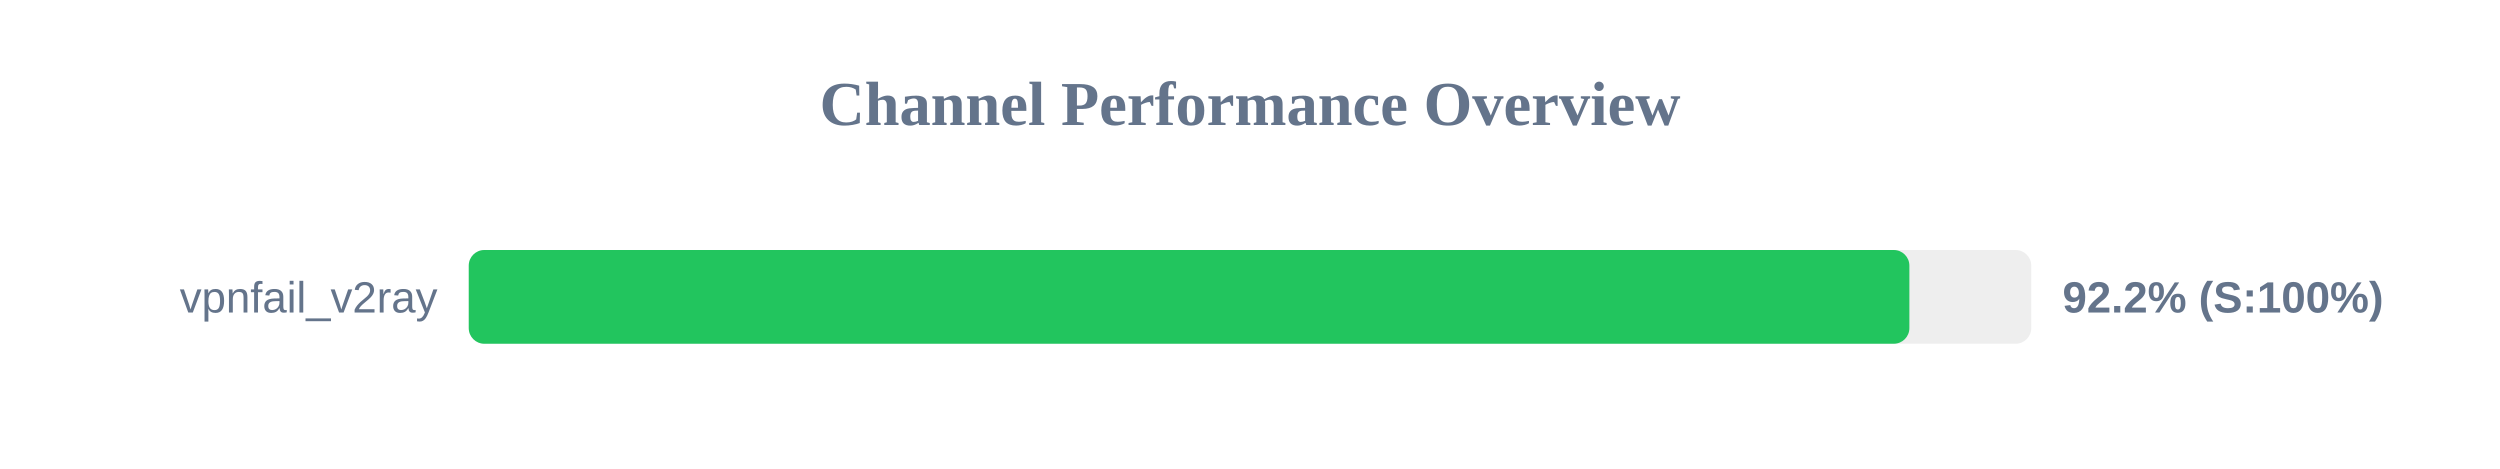
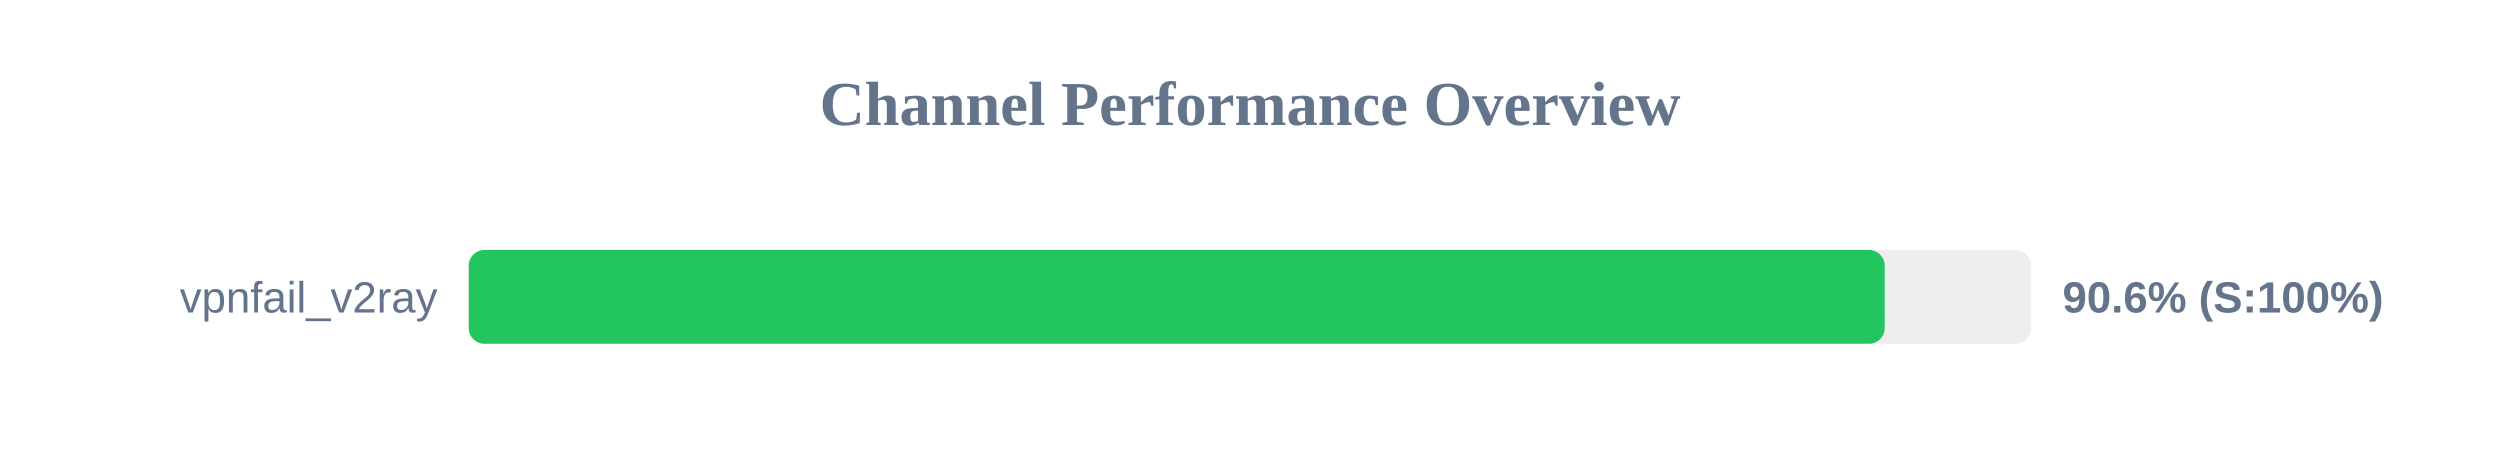
<svg xmlns="http://www.w3.org/2000/svg" width="800" height="150" version="1.1">
  <style>
        .row { font: 14px Arial; fill: #64748b; }
        .score { font: bold 14px Arial; fill: #64748b; }
    </style>
  <text x="400" y="40" text-anchor="middle" font-size="20px" font-weight="bold" fill="#64748b">Channel Performance Overview</text>
  <rect x="150" y="80" width="500" height="30" fill="#eee" rx="5" />
-   <rect x="150" y="80" width="461.0" height="30" fill="#22c55e" rx="5" />
+   <rect x="150" y="80" width="453.1" height="30" fill="#22c55e" rx="5" />
  <text x="140" y="100" text-anchor="end" class="row">vpnfail_v2ray</text>
-   <text x="660" y="100" text-anchor="start" class="score">92.2% (S:100%)</text>
+   <text x="660" y="100" text-anchor="start" class="score">90.6% (S:100%)</text>
</svg>
